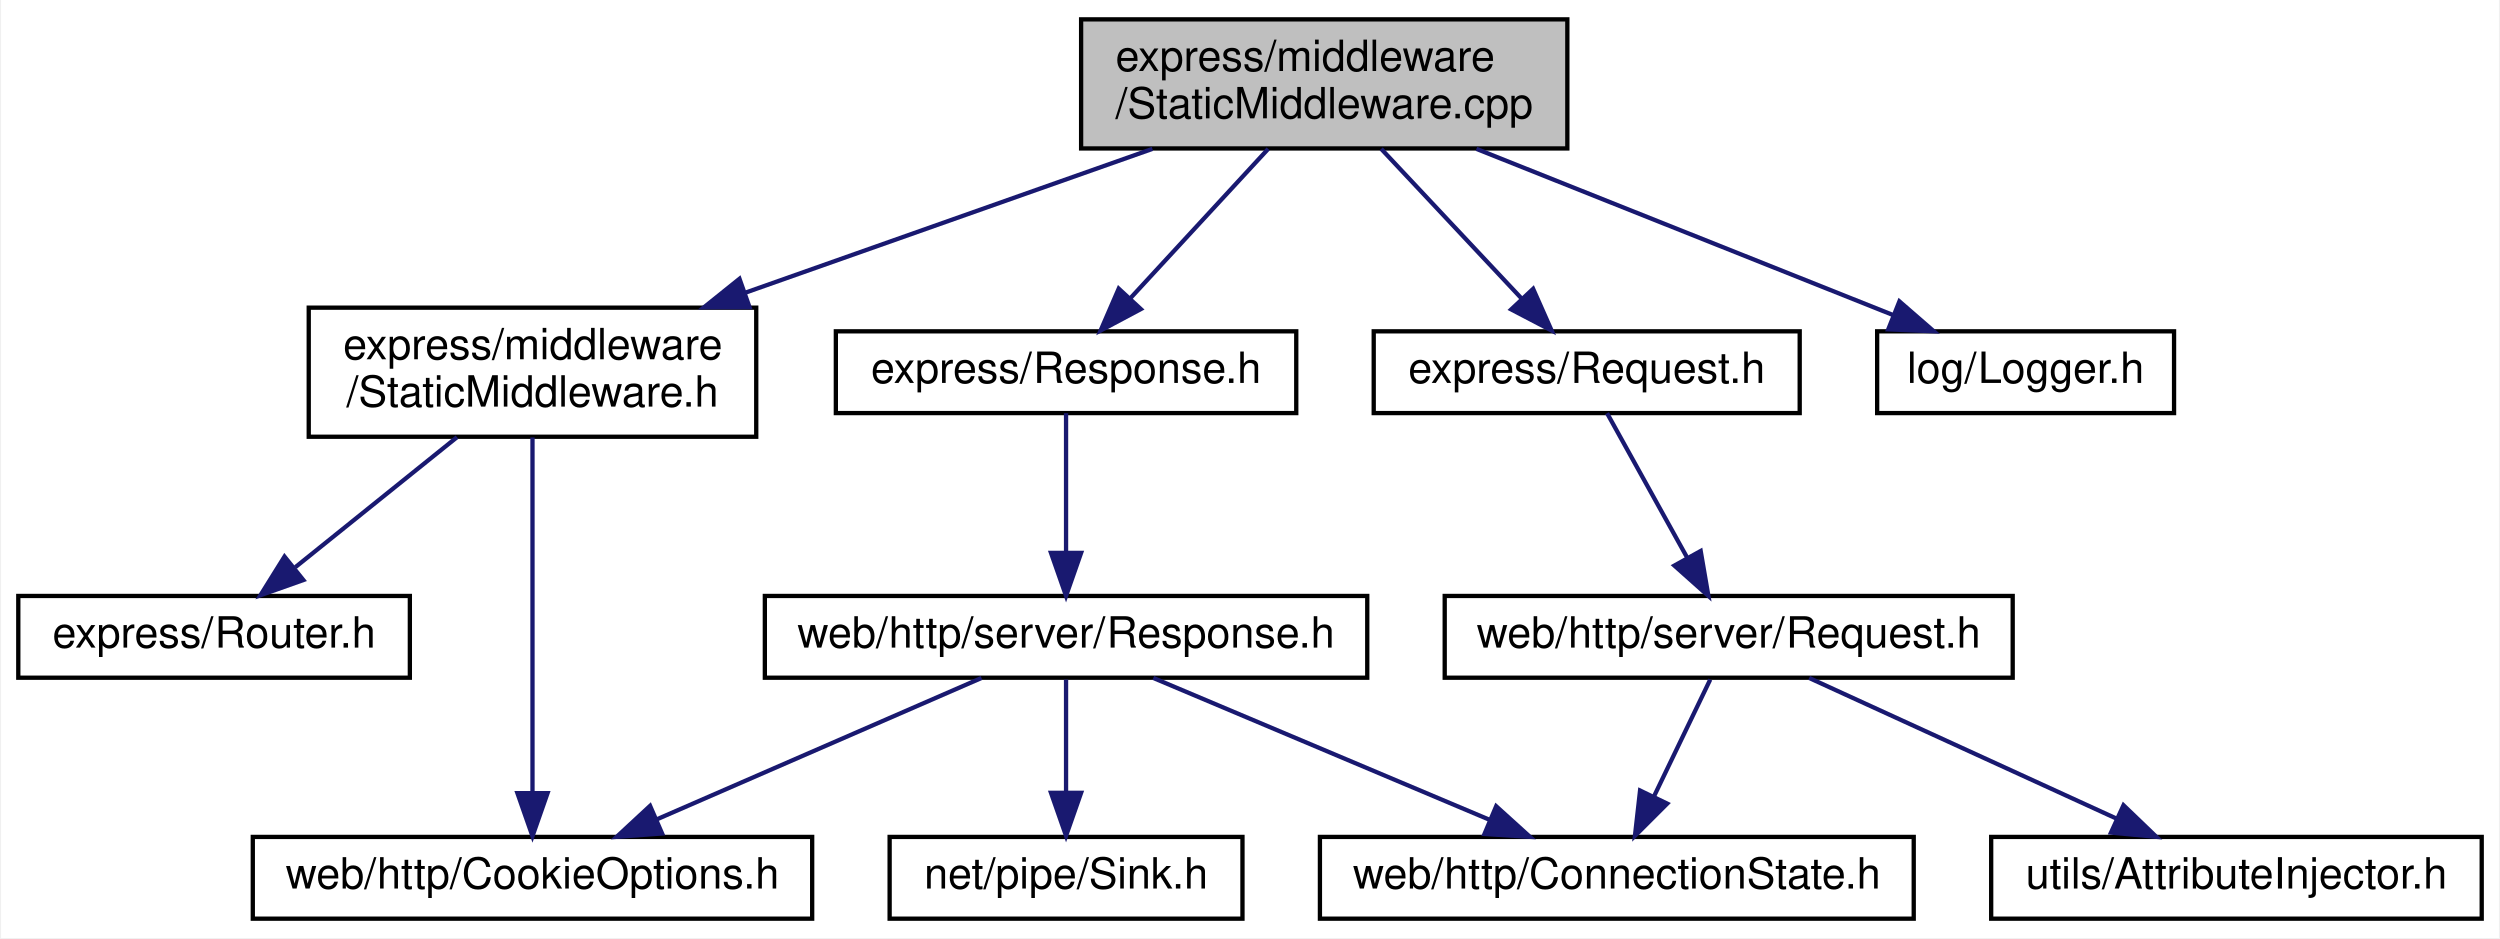
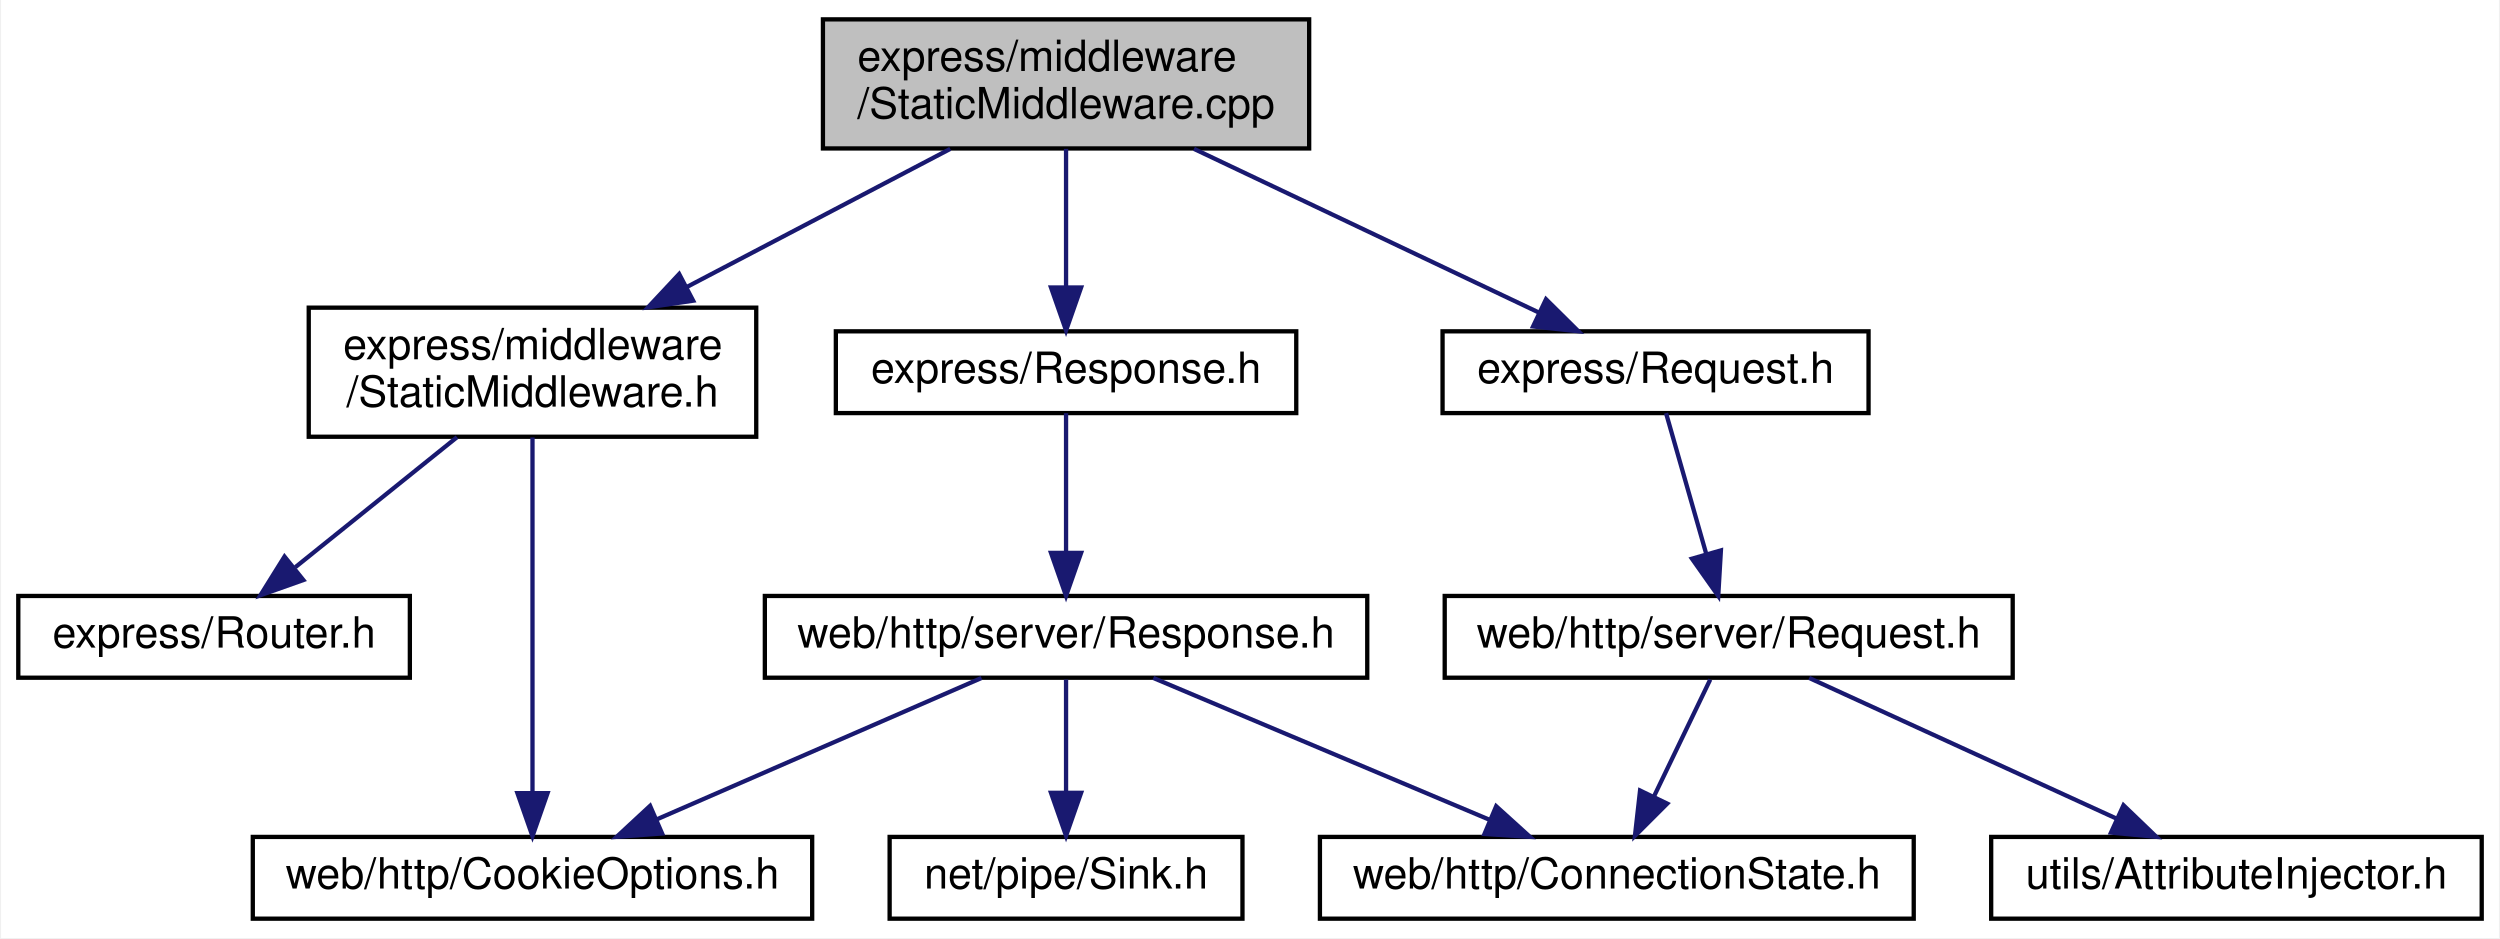
<svg xmlns="http://www.w3.org/2000/svg" xmlns:xlink="http://www.w3.org/1999/xlink" width="581pt" height="218pt" viewBox="0.00 0.00 580.50 218.00">
  <g id="graph0" class="graph" transform="scale(1 1) rotate(0) translate(4 214)">
    <polygon fill="white" stroke="transparent" points="-4,4 -4,-214 576.5,-214 576.5,4 -4,4" />
    <g id="node1" class="node">
      <g id="a_node1">
        <a xlink:title=" ">
-           <polygon fill="#bfbfbf" stroke="black" points="247,-179.5 247,-209.5 360,-209.5 360,-179.5 247,-179.5" />
-           <text text-anchor="start" x="255" y="-197.5" font-family="Helvetica,sans-Serif" font-size="10.00">express/middleware</text>
-           <text text-anchor="middle" x="303.5" y="-186.5" font-family="Helvetica,sans-Serif" font-size="10.00">/StaticMiddleware.cpp</text>
+           <polygon fill="#bfbfbf" stroke="black" points="187,-179.5 187,-209.5 300,-209.5 300,-179.5 187,-179.5" />
+           <text text-anchor="start" x="195" y="-197.5" font-family="Helvetica,sans-Serif" font-size="10.00">express/middleware</text>
+           <text text-anchor="middle" x="243.5" y="-186.5" font-family="Helvetica,sans-Serif" font-size="10.00">/StaticMiddleware.cpp</text>
        </a>
      </g>
    </g>
    <g id="node2" class="node">
      <g id="a_node2">
        <a xlink:href="_static_middleware_8h.html" target="_top" xlink:title=" ">
          <polygon fill="white" stroke="black" points="67.5,-112.5 67.5,-142.5 171.5,-142.5 171.5,-112.5 67.5,-112.5" />
          <text text-anchor="start" x="75.5" y="-130.5" font-family="Helvetica,sans-Serif" font-size="10.00">express/middleware</text>
          <text text-anchor="middle" x="119.5" y="-119.5" font-family="Helvetica,sans-Serif" font-size="10.00">/StaticMiddleware.h</text>
        </a>
      </g>
    </g>
    <g id="edge1" class="edge">
-       <path fill="none" stroke="midnightblue" d="M263.57,-179.4C235.85,-169.6 198.71,-156.48 169.08,-146.02" />
-       <polygon fill="midnightblue" stroke="midnightblue" points="169.94,-142.61 159.35,-142.58 167.61,-149.21 169.94,-142.61" />
+       <path fill="none" stroke="midnightblue" d="M216.59,-179.4C198.64,-169.98 174.83,-157.5 155.28,-147.26" />
+       <polygon fill="midnightblue" stroke="midnightblue" points="156.84,-144.12 146.35,-142.58 153.59,-150.32 156.84,-144.12" />
    </g>
    <g id="node5" class="node">
      <g id="a_node5">
        <a xlink:href="express_2_request_8h.html" target="_top" xlink:title=" ">
-           <polygon fill="white" stroke="black" points="315,-118 315,-137 414,-137 414,-118 315,-118" />
-           <text text-anchor="middle" x="364.5" y="-125" font-family="Helvetica,sans-Serif" font-size="10.00">express/Request.h</text>
+           <polygon fill="white" stroke="black" points="331,-118 331,-137 430,-137 430,-118 331,-118" />
+           <text text-anchor="middle" x="380.5" y="-125" font-family="Helvetica,sans-Serif" font-size="10.00">express/Request.h</text>
        </a>
      </g>
    </g>
    <g id="edge4" class="edge">
-       <path fill="none" stroke="midnightblue" d="M316.74,-179.4C326.34,-169.16 339.35,-155.3 349.37,-144.62" />
-       <polygon fill="midnightblue" stroke="midnightblue" points="352.05,-146.88 356.34,-137.19 346.95,-142.09 352.05,-146.88" />
+       <path fill="none" stroke="midnightblue" d="M273.23,-179.4C297.05,-168.09 330.21,-152.36 353.33,-141.39" />
+       <polygon fill="midnightblue" stroke="midnightblue" points="355.04,-144.46 362.57,-137.01 352.03,-138.13 355.04,-144.46" />
    </g>
    <g id="node9" class="node">
      <g id="a_node9">
        <a xlink:href="express_2_response_8h.html" target="_top" xlink:title=" ">
          <polygon fill="white" stroke="black" points="190,-118 190,-137 297,-137 297,-118 190,-118" />
          <text text-anchor="middle" x="243.5" y="-125" font-family="Helvetica,sans-Serif" font-size="10.00">express/Response.h</text>
        </a>
      </g>
    </g>
    <g id="edge8" class="edge">
-       <path fill="none" stroke="midnightblue" d="M290.48,-179.4C281.03,-169.16 268.23,-155.3 258.38,-144.62" />
-       <polygon fill="midnightblue" stroke="midnightblue" points="260.88,-142.17 251.53,-137.19 255.74,-146.92 260.88,-142.17" />
-     </g>
-     <g id="node12" class="node">
-       <g id="a_node12">
-         <a xlink:href="_logger_8h.html" target="_top" xlink:title=" ">
-           <polygon fill="white" stroke="black" points="432,-118 432,-137 501,-137 501,-118 432,-118" />
-           <text text-anchor="middle" x="466.5" y="-125" font-family="Helvetica,sans-Serif" font-size="10.00">log/Logger.h</text>
-         </a>
-       </g>
-     </g>
-     <g id="edge13" class="edge">
-       <path fill="none" stroke="midnightblue" d="M338.87,-179.4C367.72,-167.89 408.08,-151.8 435.64,-140.81" />
-       <polygon fill="midnightblue" stroke="midnightblue" points="437.17,-143.96 445.17,-137.01 434.58,-137.46 437.17,-143.96" />
+       <path fill="none" stroke="midnightblue" d="M243.5,-179.4C243.5,-170.06 243.5,-157.71 243.5,-147.52" />
+       <polygon fill="midnightblue" stroke="midnightblue" points="247,-147.19 243.5,-137.19 240,-147.19 247,-147.19" />
    </g>
    <g id="node3" class="node">
      <g id="a_node3">
        <a xlink:href="_router_8h.html" target="_top" xlink:title=" ">
          <polygon fill="white" stroke="black" points="0,-56.5 0,-75.5 91,-75.5 91,-56.5 0,-56.5" />
          <text text-anchor="middle" x="45.5" y="-63.5" font-family="Helvetica,sans-Serif" font-size="10.00">express/Router.h</text>
        </a>
      </g>
    </g>
    <g id="edge2" class="edge">
      <path fill="none" stroke="midnightblue" d="M101.96,-112.4C90.66,-103.31 75.96,-91.49 64.39,-82.19" />
      <polygon fill="midnightblue" stroke="midnightblue" points="66.25,-79.2 56.27,-75.66 61.87,-84.65 66.25,-79.2" />
    </g>
    <g id="node4" class="node">
      <g id="a_node4">
        <a xlink:href="_cookie_options_8h.html" target="_top" xlink:title=" ">
          <polygon fill="white" stroke="black" points="54.5,-0.5 54.5,-19.5 184.5,-19.5 184.5,-0.5 54.5,-0.5" />
          <text text-anchor="middle" x="119.5" y="-7.5" font-family="Helvetica,sans-Serif" font-size="10.00">web/http/CookieOptions.h</text>
        </a>
      </g>
    </g>
    <g id="edge3" class="edge">
      <path fill="none" stroke="midnightblue" d="M119.5,-112.34C119.5,-91.62 119.5,-53.02 119.5,-29.9" />
      <polygon fill="midnightblue" stroke="midnightblue" points="123,-29.67 119.5,-19.67 116,-29.67 123,-29.67" />
    </g>
    <g id="node6" class="node">
      <g id="a_node6">
        <a xlink:href="web_2http_2server_2_request_8h.html" target="_top" xlink:title=" ">
          <polygon fill="white" stroke="black" points="331.5,-56.5 331.5,-75.5 463.5,-75.5 463.5,-56.5 331.5,-56.5" />
          <text text-anchor="middle" x="397.5" y="-63.5" font-family="Helvetica,sans-Serif" font-size="10.00">web/http/server/Request.h</text>
        </a>
      </g>
    </g>
    <g id="edge5" class="edge">
-       <path fill="none" stroke="midnightblue" d="M369.23,-117.98C374.08,-109.23 381.77,-95.37 387.9,-84.31" />
-       <polygon fill="midnightblue" stroke="midnightblue" points="390.99,-85.95 392.78,-75.51 384.87,-82.56 390.99,-85.95" />
+       <path fill="none" stroke="midnightblue" d="M382.94,-117.98C385.36,-109.49 389.16,-96.2 392.27,-85.32" />
+       <polygon fill="midnightblue" stroke="midnightblue" points="395.69,-86.09 395.07,-75.51 388.96,-84.16 395.69,-86.09" />
    </g>
    <g id="node7" class="node">
      <g id="a_node7">
        <a xlink:href="_attribute_injector_8h.html" target="_top" xlink:title=" ">
          <polygon fill="white" stroke="black" points="458.5,-0.5 458.5,-19.5 572.5,-19.5 572.5,-0.5 458.5,-0.5" />
          <text text-anchor="middle" x="515.5" y="-7.5" font-family="Helvetica,sans-Serif" font-size="10.00">utils/AttributeInjector.h</text>
        </a>
      </g>
    </g>
    <g id="edge6" class="edge">
      <path fill="none" stroke="midnightblue" d="M416.2,-56.44C435.44,-47.64 465.65,-33.81 487.7,-23.72" />
      <polygon fill="midnightblue" stroke="midnightblue" points="489.25,-26.86 496.89,-19.52 486.34,-20.5 489.25,-26.86" />
    </g>
    <g id="node8" class="node">
      <g id="a_node8">
        <a xlink:href="_connection_state_8h.html" target="_top" xlink:title=" ">
          <polygon fill="white" stroke="black" points="302.5,-0.5 302.5,-19.5 440.5,-19.5 440.5,-0.5 302.5,-0.5" />
          <text text-anchor="middle" x="371.5" y="-7.5" font-family="Helvetica,sans-Serif" font-size="10.00">web/http/ConnectionState.h</text>
        </a>
      </g>
    </g>
    <g id="edge7" class="edge">
      <path fill="none" stroke="midnightblue" d="M393.21,-56.08C389.65,-48.69 384.48,-37.95 380.08,-28.81" />
      <polygon fill="midnightblue" stroke="midnightblue" points="383.21,-27.24 375.71,-19.75 376.9,-30.28 383.21,-27.24" />
    </g>
    <g id="node10" class="node">
      <g id="a_node10">
        <a xlink:href="web_2http_2server_2_response_8h.html" target="_top" xlink:title=" ">
          <polygon fill="white" stroke="black" points="173.5,-56.5 173.5,-75.5 313.5,-75.5 313.5,-56.5 173.5,-56.5" />
          <text text-anchor="middle" x="243.5" y="-63.5" font-family="Helvetica,sans-Serif" font-size="10.00">web/http/server/Response.h</text>
        </a>
      </g>
    </g>
    <g id="edge9" class="edge">
      <path fill="none" stroke="midnightblue" d="M243.5,-117.98C243.5,-109.58 243.5,-96.48 243.5,-85.66" />
      <polygon fill="midnightblue" stroke="midnightblue" points="247,-85.51 243.5,-75.51 240,-85.51 247,-85.51" />
    </g>
    <g id="edge12" class="edge">
      <path fill="none" stroke="midnightblue" d="M223.85,-56.44C203.54,-47.6 171.6,-33.69 148.4,-23.59" />
      <polygon fill="midnightblue" stroke="midnightblue" points="149.62,-20.3 139.06,-19.52 146.83,-26.72 149.62,-20.3" />
    </g>
    <g id="edge11" class="edge">
      <path fill="none" stroke="midnightblue" d="M263.78,-56.44C284.85,-47.56 318.02,-33.56 341.99,-23.45" />
      <polygon fill="midnightblue" stroke="midnightblue" points="343.46,-26.63 351.31,-19.52 340.74,-20.18 343.46,-26.63" />
    </g>
    <g id="node11" class="node">
      <g id="a_node11">
        <a xlink:href="_sink_8h.html" target="_top" xlink:title=" ">
          <polygon fill="white" stroke="black" points="202.5,-0.5 202.5,-19.5 284.5,-19.5 284.5,-0.5 202.5,-0.5" />
          <text text-anchor="middle" x="243.5" y="-7.5" font-family="Helvetica,sans-Serif" font-size="10.00">net/pipe/Sink.h</text>
        </a>
      </g>
    </g>
    <g id="edge10" class="edge">
      <path fill="none" stroke="midnightblue" d="M243.5,-56.08C243.5,-49.01 243.5,-38.86 243.5,-29.99" />
      <polygon fill="midnightblue" stroke="midnightblue" points="247,-29.75 243.5,-19.75 240,-29.75 247,-29.75" />
    </g>
  </g>
</svg>
